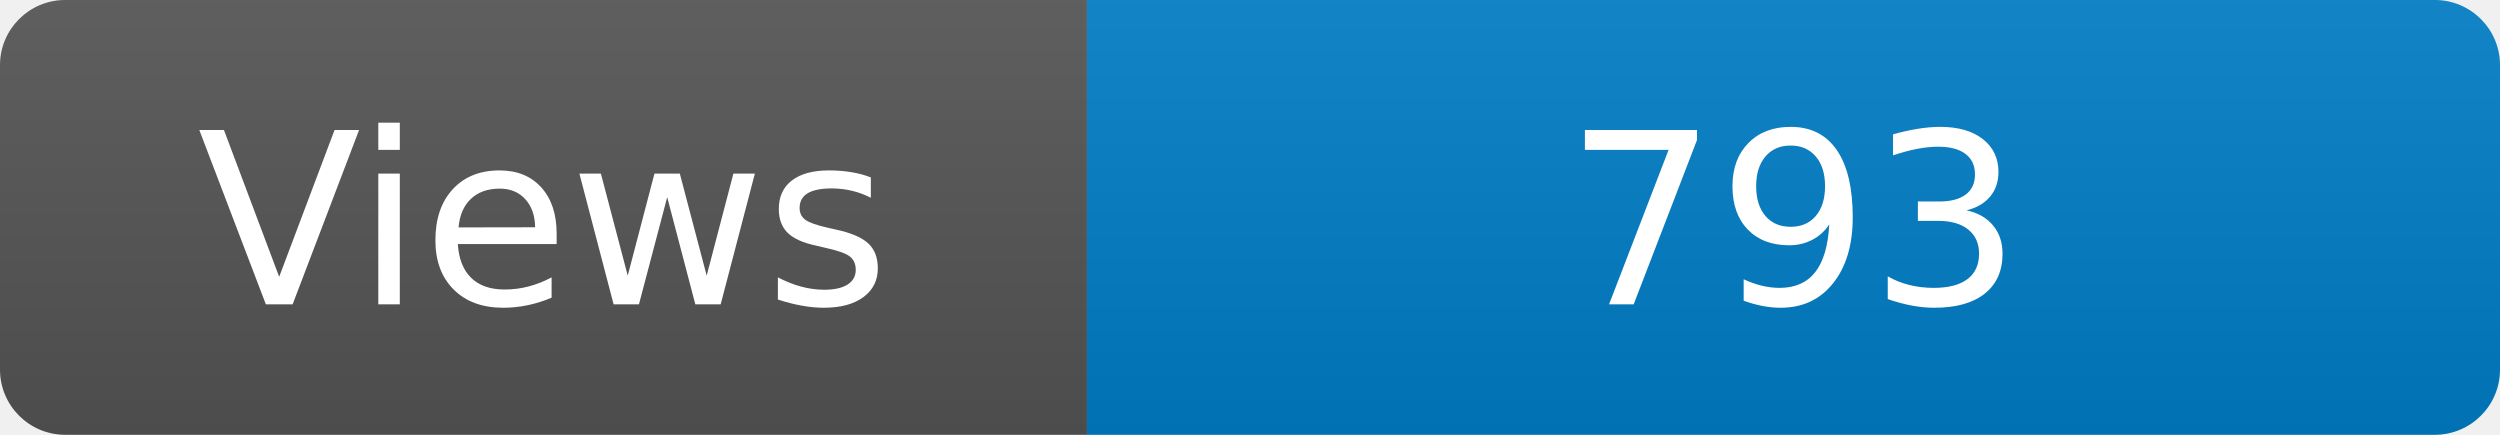
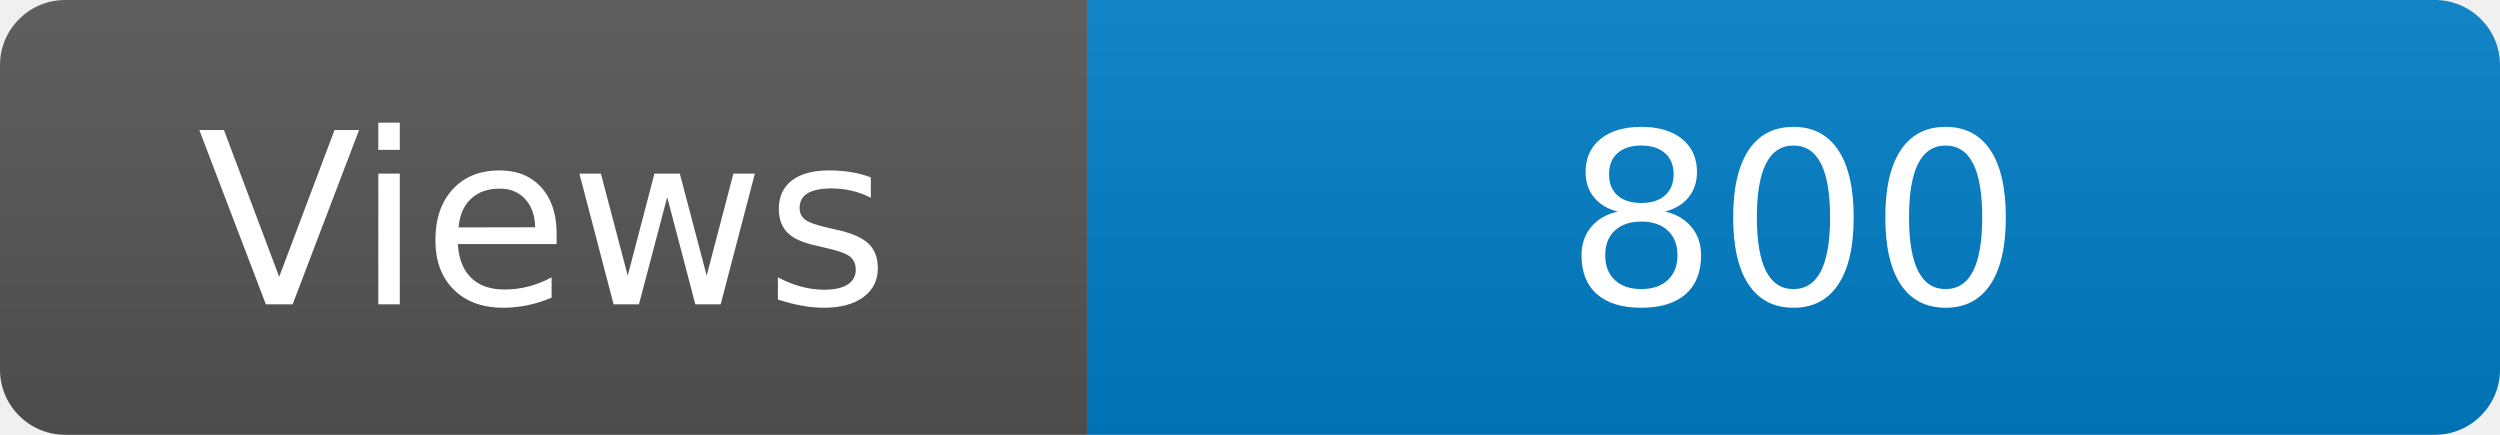
<svg xmlns="http://www.w3.org/2000/svg" width="115" height="20" role="img" aria-label="Maintained?: yes">
  <linearGradient id="s" x2="0" y2="100%">
    <stop offset="0" stop-color="#bbb" stop-opacity=".1" />
    <stop offset="1" stop-opacity=".1" />
  </linearGradient>
  <clipPath id="r">
    <rect width="115" height="20" rx="3" fill="#fff" />
  </clipPath>
  <g clip-path="url(#r)">
    <rect width="50" height="20" fill="#555" />
    <rect x="50" width="160" height="20" fill="#007ec6" />
    <rect width="115" height="20" fill="url(#s)" />
  </g>
  <g fill="#fff" text-anchor="middle" font-family="Verdana,Geneva,DejaVu Sans,sans-serif" font-size="110">
    <text x="250" y="140" transform="scale(.1)" fill="#fff">Views</text>
-     <text x="825" y="140" transform="scale(.1)" fill="#fff">793</text>
+     <text x="825" y="140" transform="scale(.1)" fill="#fff">800</text>
  </g>
</svg>
